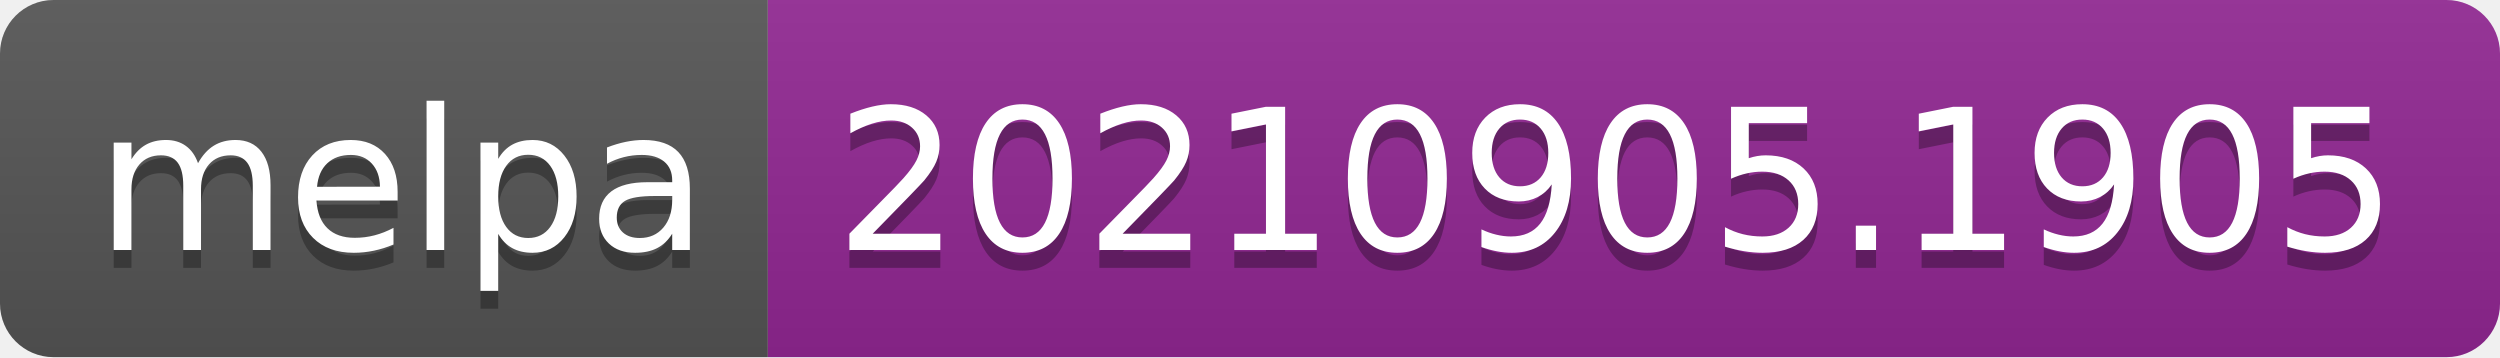
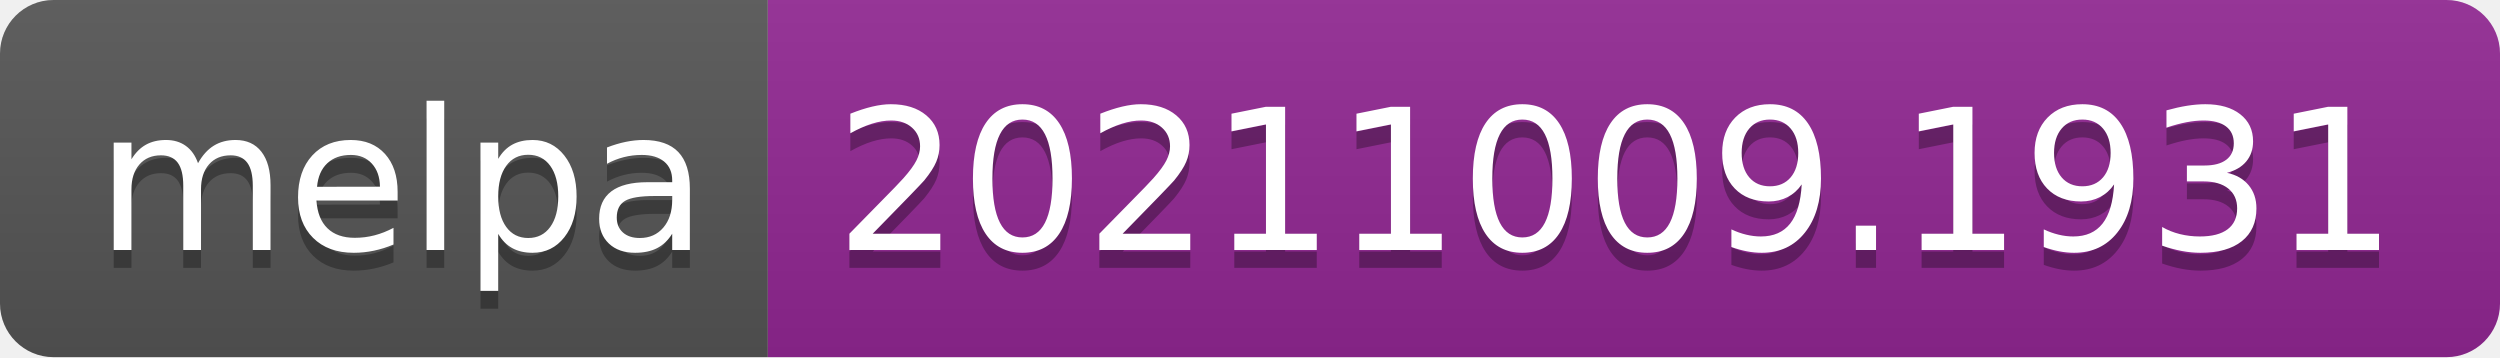
- <svg xmlns="http://www.w3.org/2000/svg" width="140" height="20" role="img" aria-label="melpa: 20210905.1905">
+ <svg xmlns="http://www.w3.org/2000/svg" width="140" height="20" role="img" aria-label="melpa: 20211009.1931">
  <linearGradient id="s" x2="0" y2="100%">
    <stop offset="0" stop-color="#bbb" stop-opacity=".1" />
    <stop offset="1" stop-opacity=".1" />
  </linearGradient>
  <clipPath id="r">
    <rect width="140" height="20" rx="3" fill="#fff" />
  </clipPath>
  <g clip-path="url(#r)">
    <rect width="43" height="20" fill="#555" />
    <rect x="43" width="97" height="20" fill="#922793" />
    <rect width="140" height="20" fill="url(#s)" />
  </g>
  <g fill="#fff" text-anchor="middle" font-family="Verdana,Geneva,DejaVu Sans,sans-serif" text-rendering="geometricPrecision" font-size="110">
    <text aria-hidden="true" x="225" y="150" fill="#010101" fill-opacity=".3" transform="scale(.1)" textLength="330">melpa</text>
    <text x="225" y="140" transform="scale(.1)" fill="#fff" textLength="330">melpa</text>
-     <text aria-hidden="true" x="905" y="150" fill="#010101" fill-opacity=".3" transform="scale(.1)" textLength="870">20210905.1905</text>
-     <text x="905" y="140" transform="scale(.1)" fill="#fff" textLength="870">20210905.1905</text>
+     <text aria-hidden="true" x="905" y="150" fill="#010101" fill-opacity=".3" transform="scale(.1)" textLength="870">20211009.1931</text>
+     <text x="905" y="140" transform="scale(.1)" fill="#fff" textLength="870">20211009.1931</text>
  </g>
</svg>
